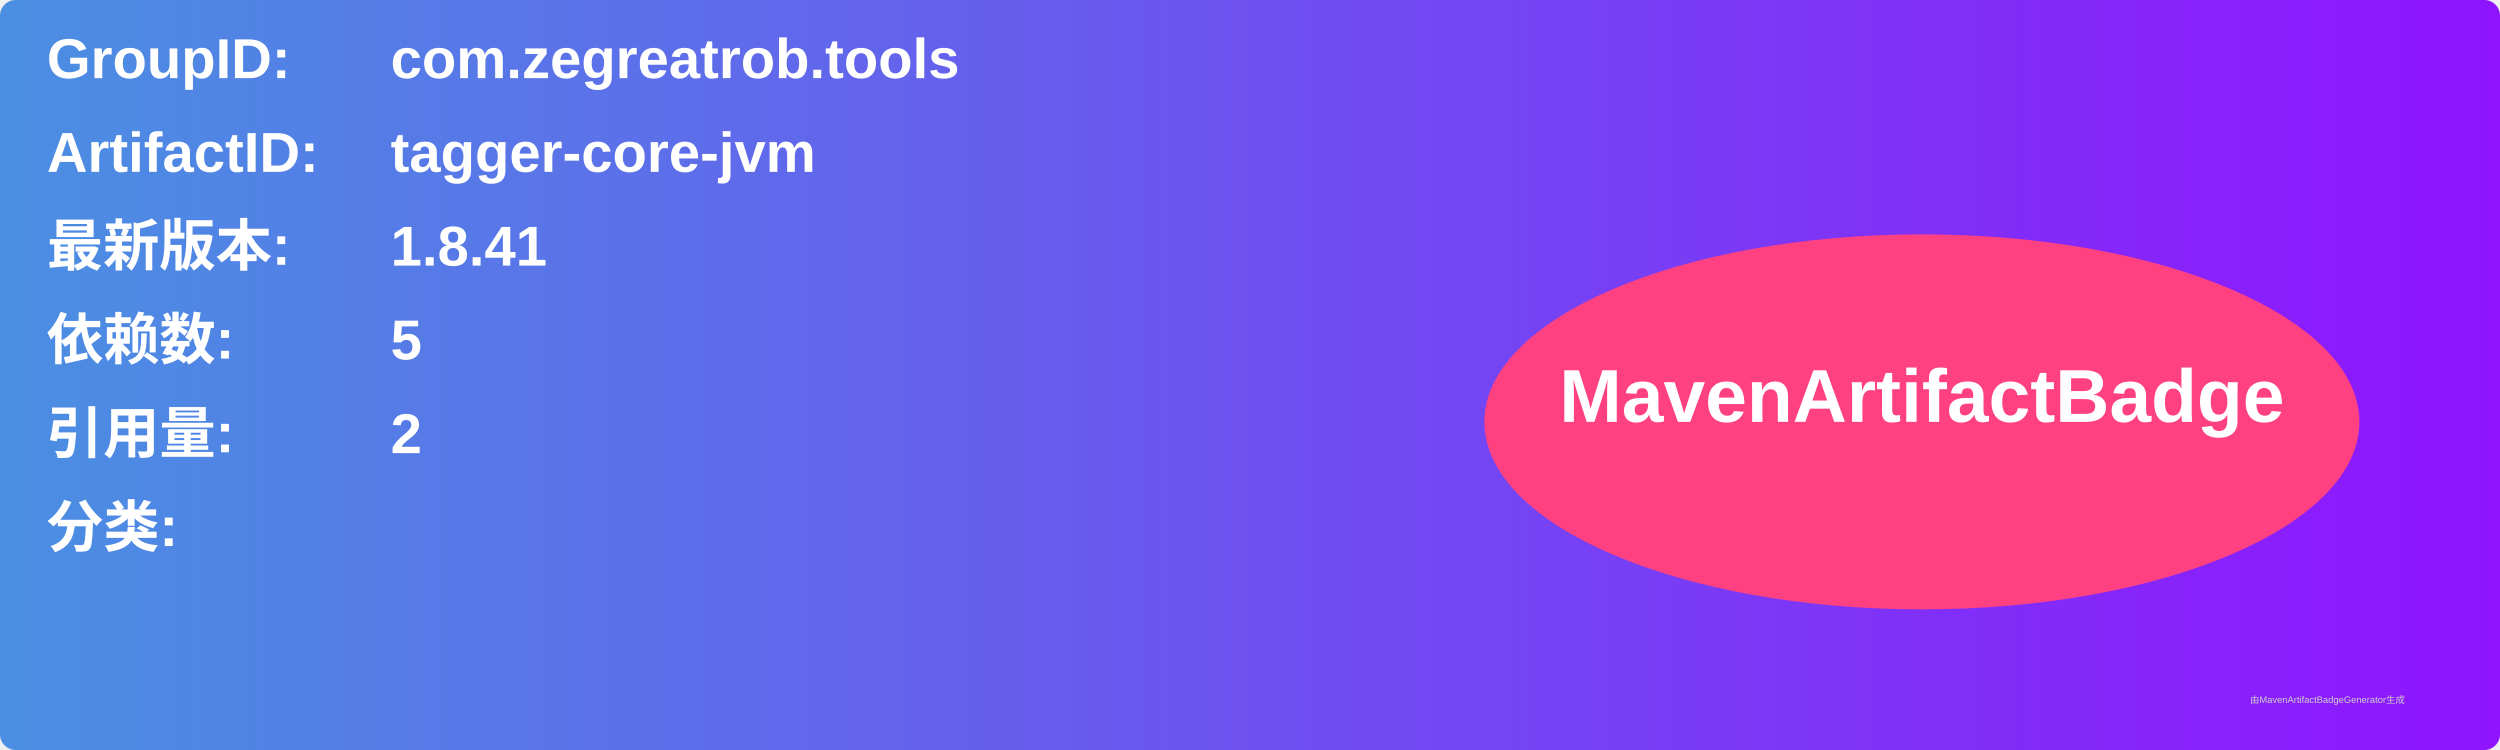
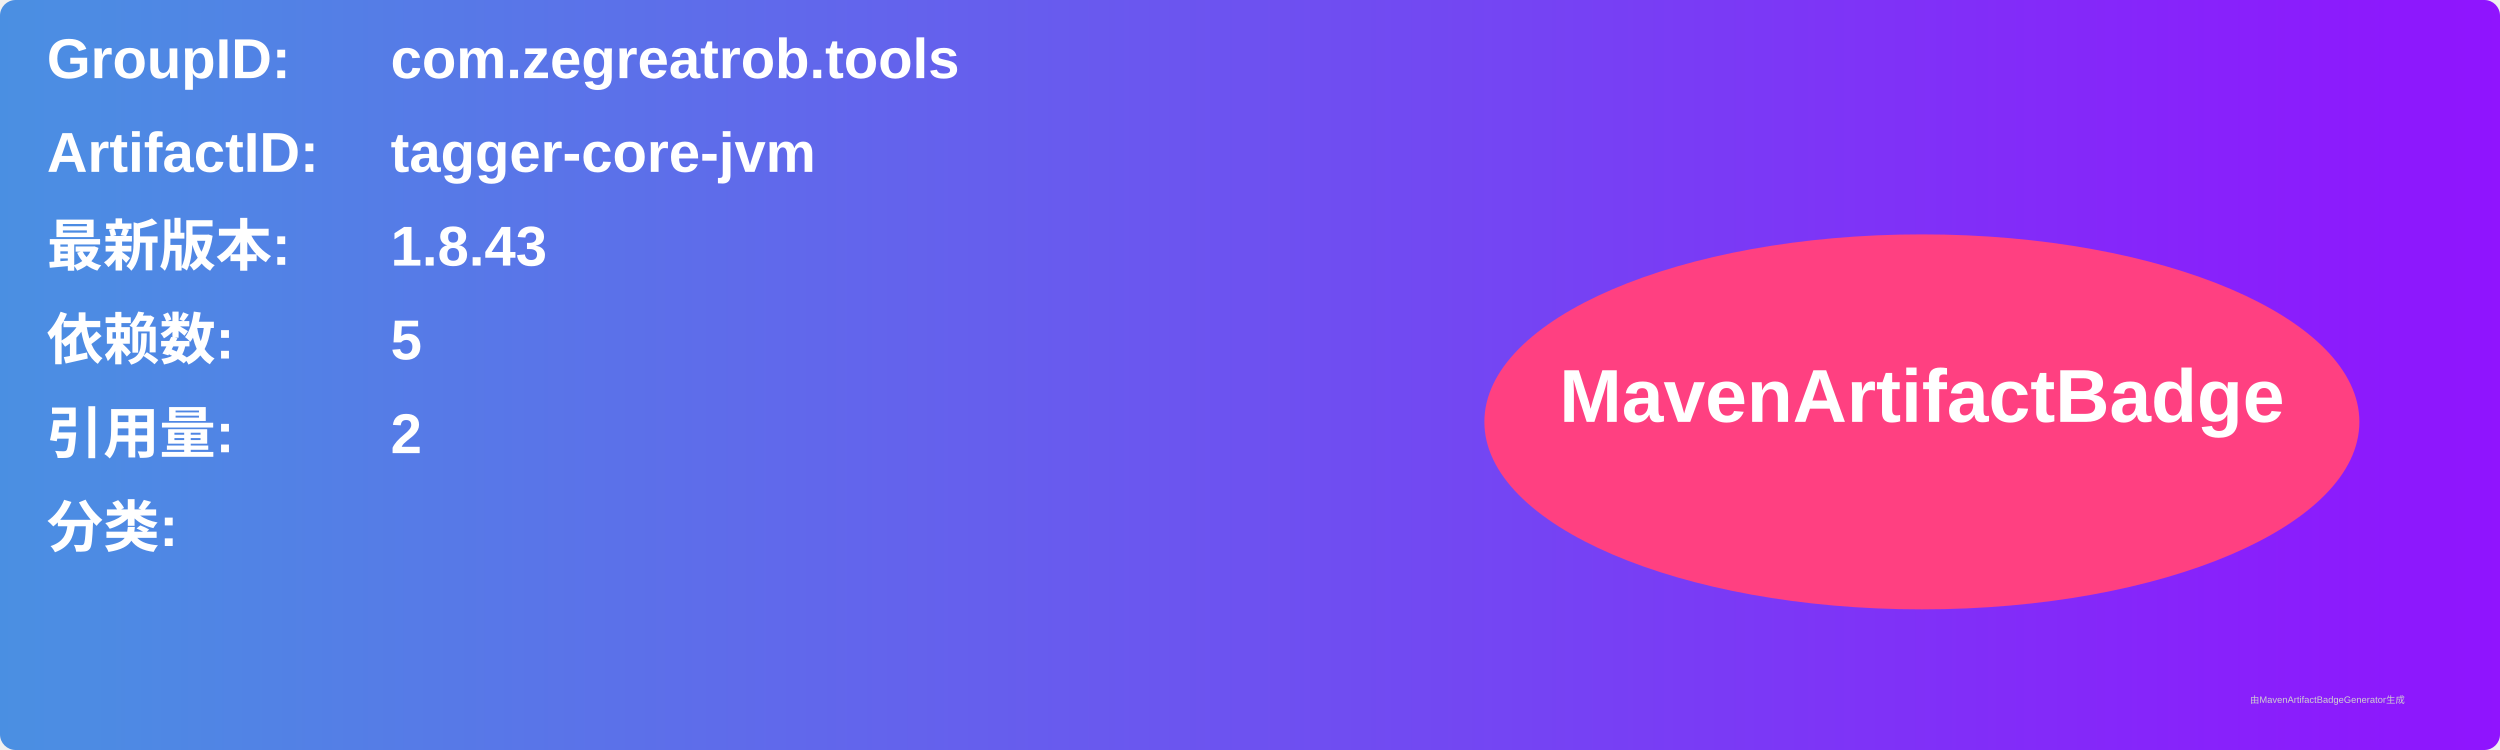
<svg xmlns="http://www.w3.org/2000/svg" width="800" height="240" viewBox="0 0 800 240">
  <linearGradient id="grad" x1="0%" y1="0%" x2="100%" y2="0%">
    <stop offset="0%" stop-color="#4a90e2" />
    <stop offset="100%" stop-color="#9013fe" />
  </linearGradient>
  <rect width="100%" height="100%" rx="5" ry="5" fill="url(#grad)" />
  <g transform="translate(15, 15)">
    <text x="0" y="10" font-family="Arial" font-size="18" fill="white" font-weight="bold" width="260">GroupID:</text>
    <text x="110" y="10" font-family="Arial" font-size="18" fill="white" font-weight="bold" width="460">com.zegreatrob.tools</text>
    <text x="0" y="40" font-family="Arial" font-size="18" fill="white" font-weight="bold" width="260">ArtifactID:</text>
    <text x="110" y="40" font-family="Arial" font-size="18" fill="white" font-weight="bold" width="460">tagger-core-jvm</text>
    <text x="0" y="70" font-family="Arial" font-size="18" fill="white" font-weight="bold">最新版本:</text>
    <text x="110" y="70" font-family="Arial" font-size="18" fill="white" font-weight="bold">
-       <tspan font-weight="bold">1.8.41</tspan>
+       <tspan font-weight="bold">1.8.43</tspan>
    </text>
    <text x="0" y="100" font-family="Arial" font-size="18" fill="white" font-weight="bold">依赖数: </text>
    <text x="110" y="100" font-family="Arial" font-size="18" fill="white">
      <tspan font-weight="bold">5</tspan>
    </text>
    <text x="0" y="130" font-family="Arial" font-size="18" fill="white" font-weight="bold">引用量: </text>
    <text x="110" y="130" font-family="Arial" font-size="18" fill="white">
      <tspan font-weight="bold">2</tspan>
    </text>
    <text x="0" y="160" font-family="Arial" font-size="18" fill="white" font-weight="bold">分类:</text>
    <text x="10" y="190" font-family="Arial" font-size="10" fill="white">
      <tspan font-weight="bold" />
    </text>
    <ellipse cx="600" cy="120" rx="140" ry="60" fill="#ff4081" />
    <text x="600" y="120" text-anchor="middle" font-family="Arial" font-size="24" fill="white" font-weight="bold">MavenArtifactBadge</text>
  </g>
  <text x="720" y="225" font-family="Arial" font-size="3" fill="#d0d0d0">由MavenArtifactBadgeGenerator生成</text>
</svg>
